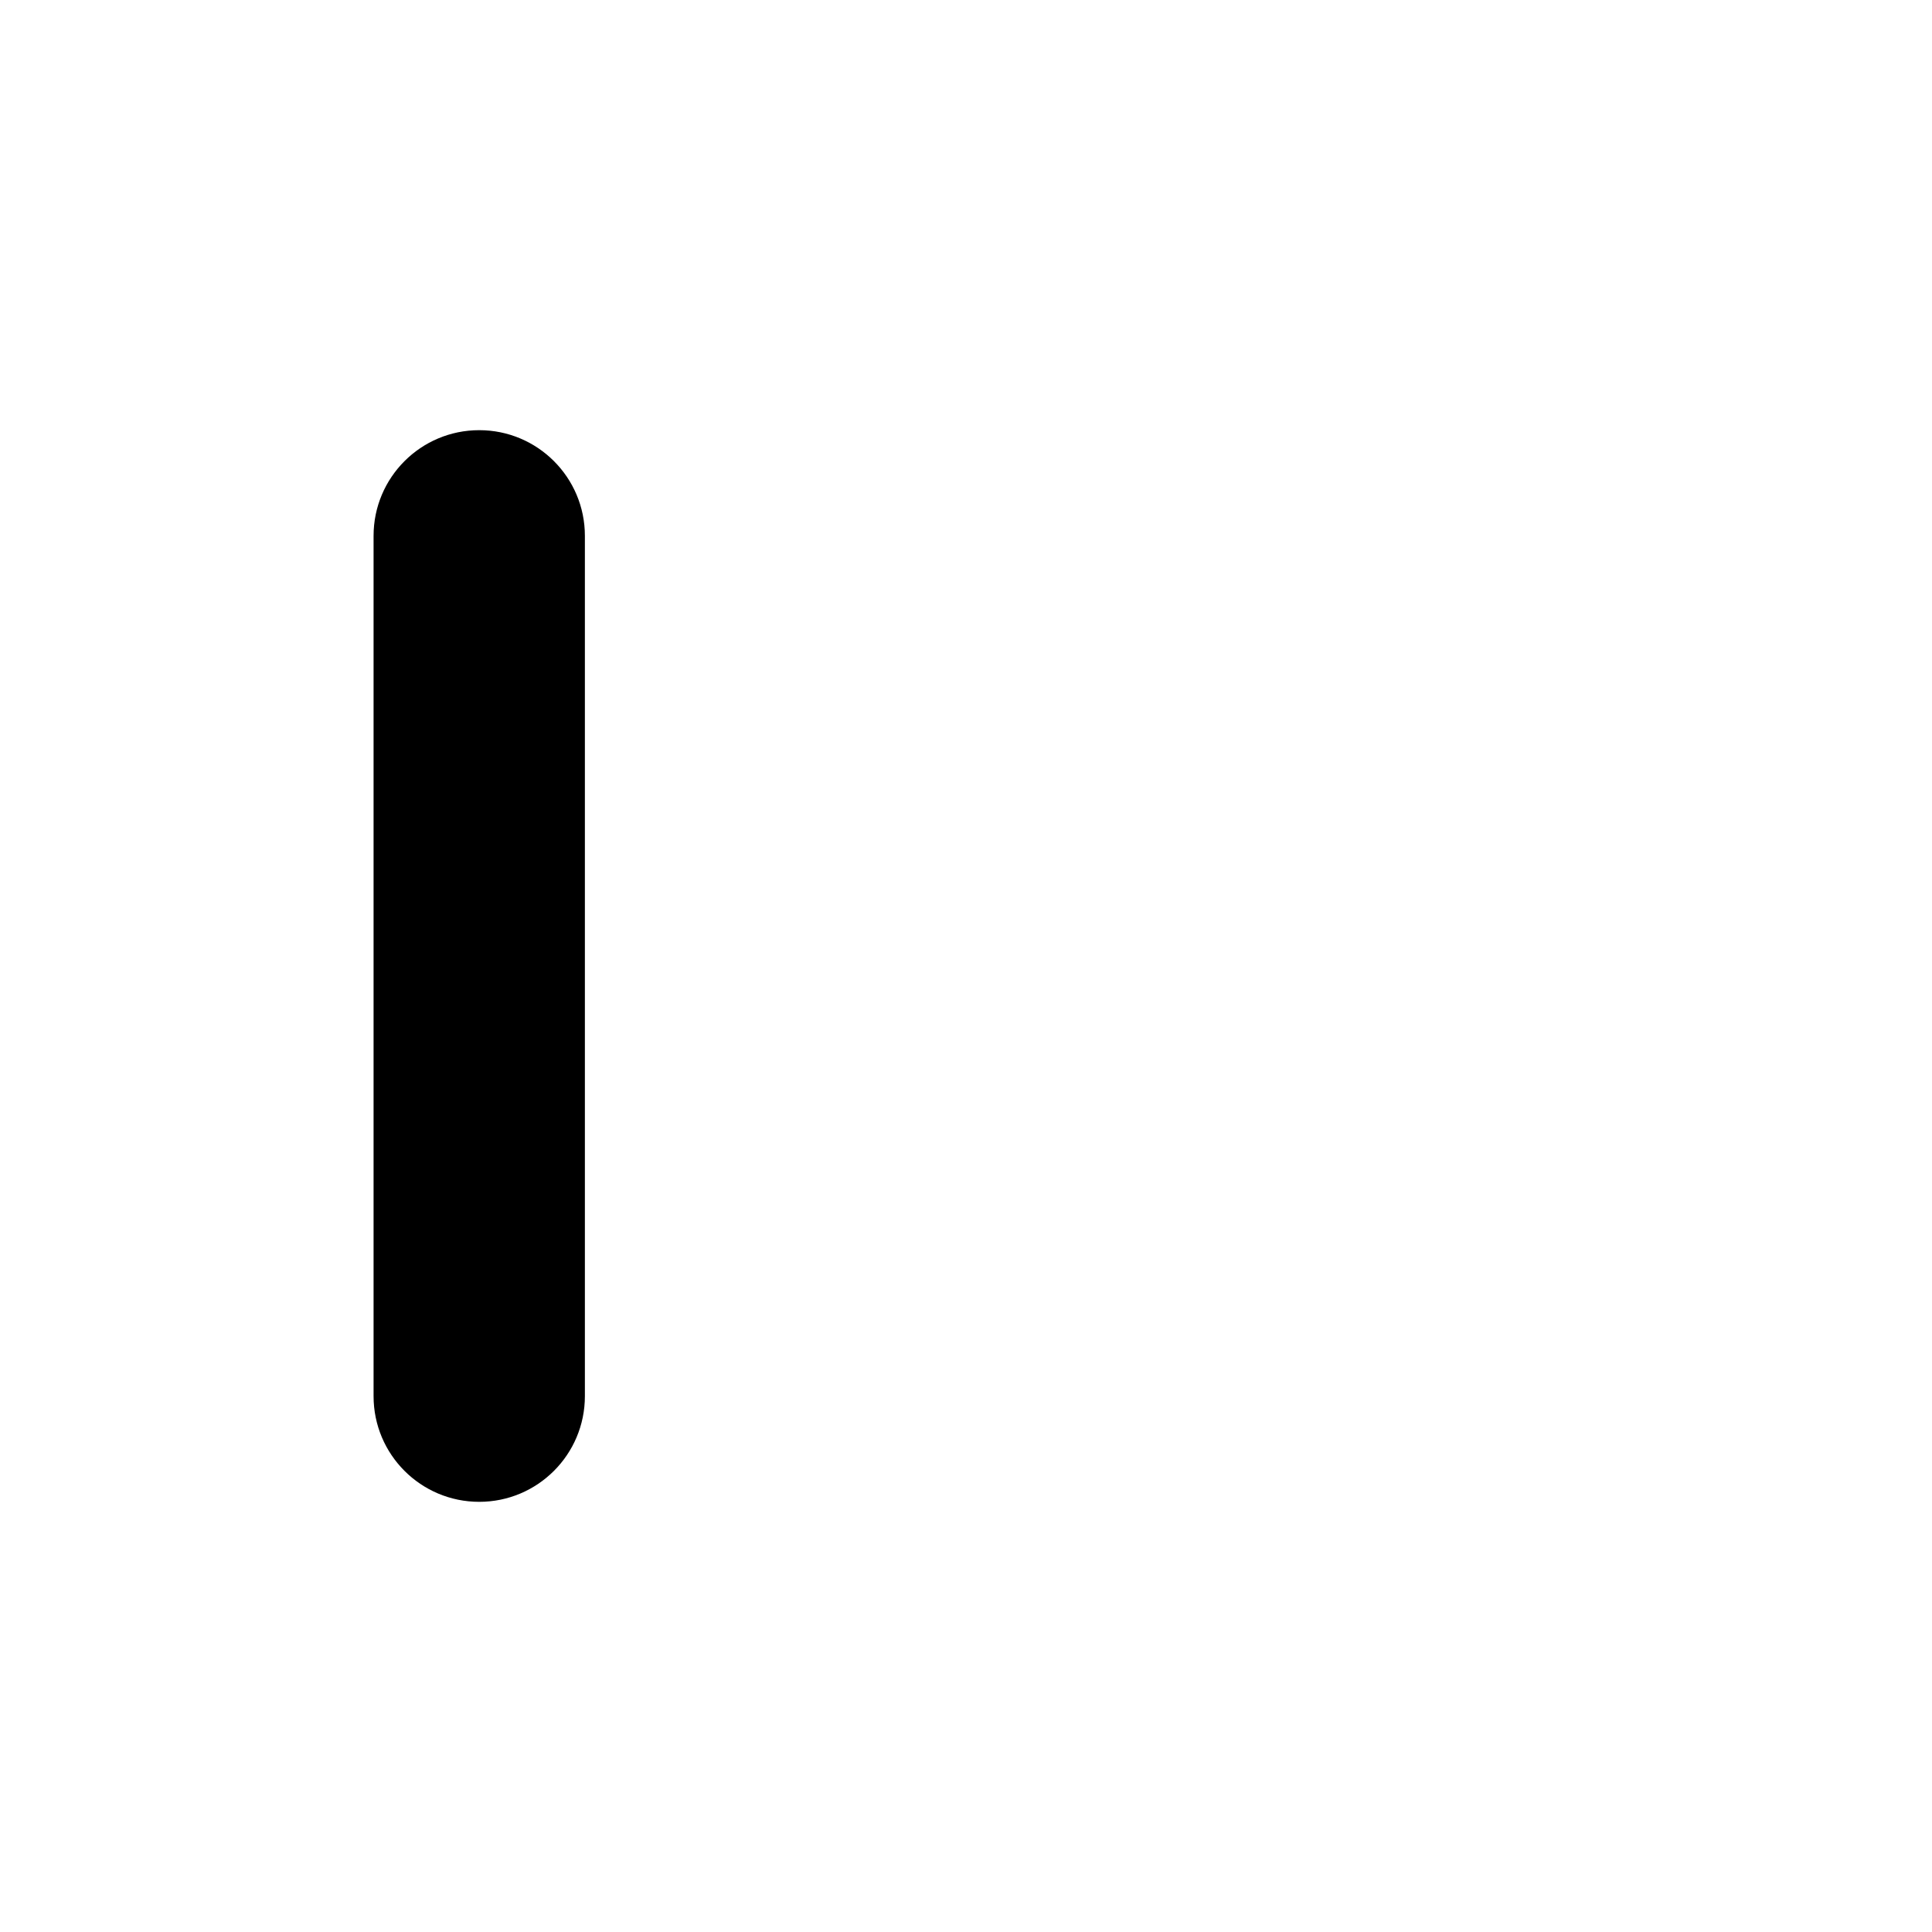
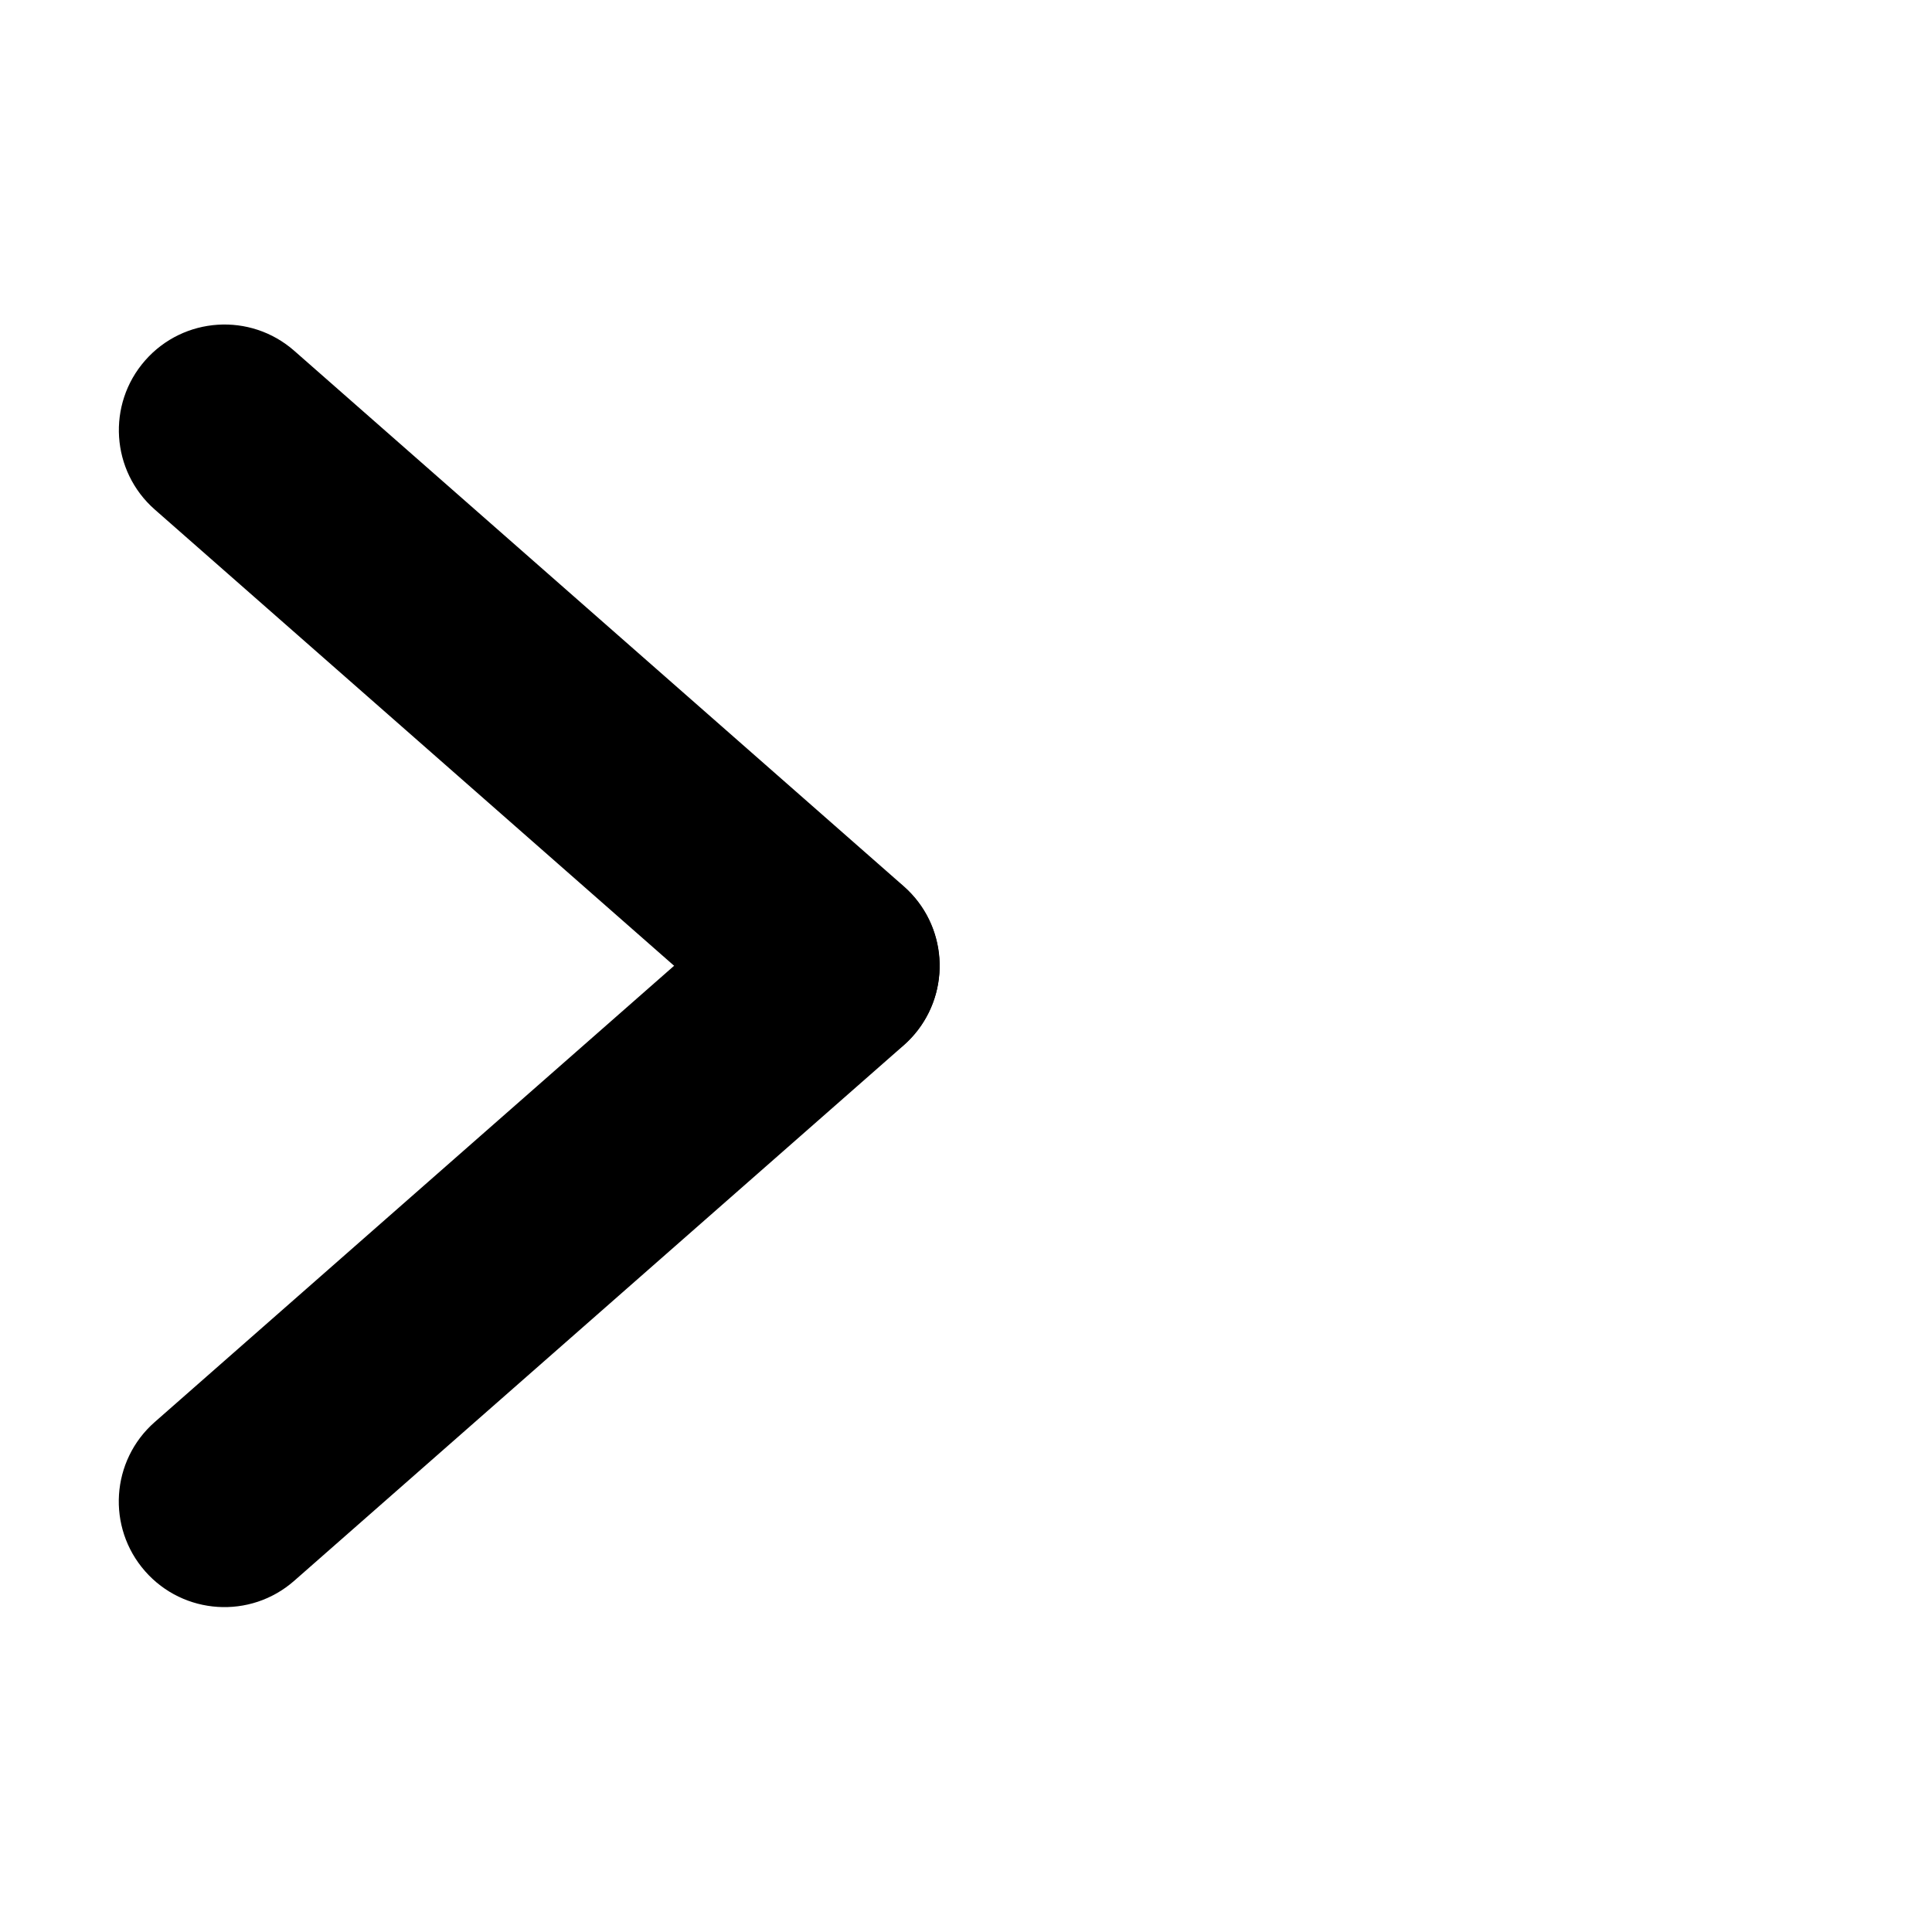
<svg xmlns="http://www.w3.org/2000/svg" width="1024" height="1024" viewBox="0 0 1024 1024" fill="none">
-   <rect x="198" y="228" width="112" height="568" rx="56" fill="black" />
+   <g fill="black">
+     <rect x="-56" y="-56" width="542" height="112" rx="56" transform="translate(119 228) rotate(41.3)" />
+     <rect x="-56" y="-56" width="542" height="112" rx="56" transform="translate(442 512) rotate(138.7)" />
+   </g>
</svg>
